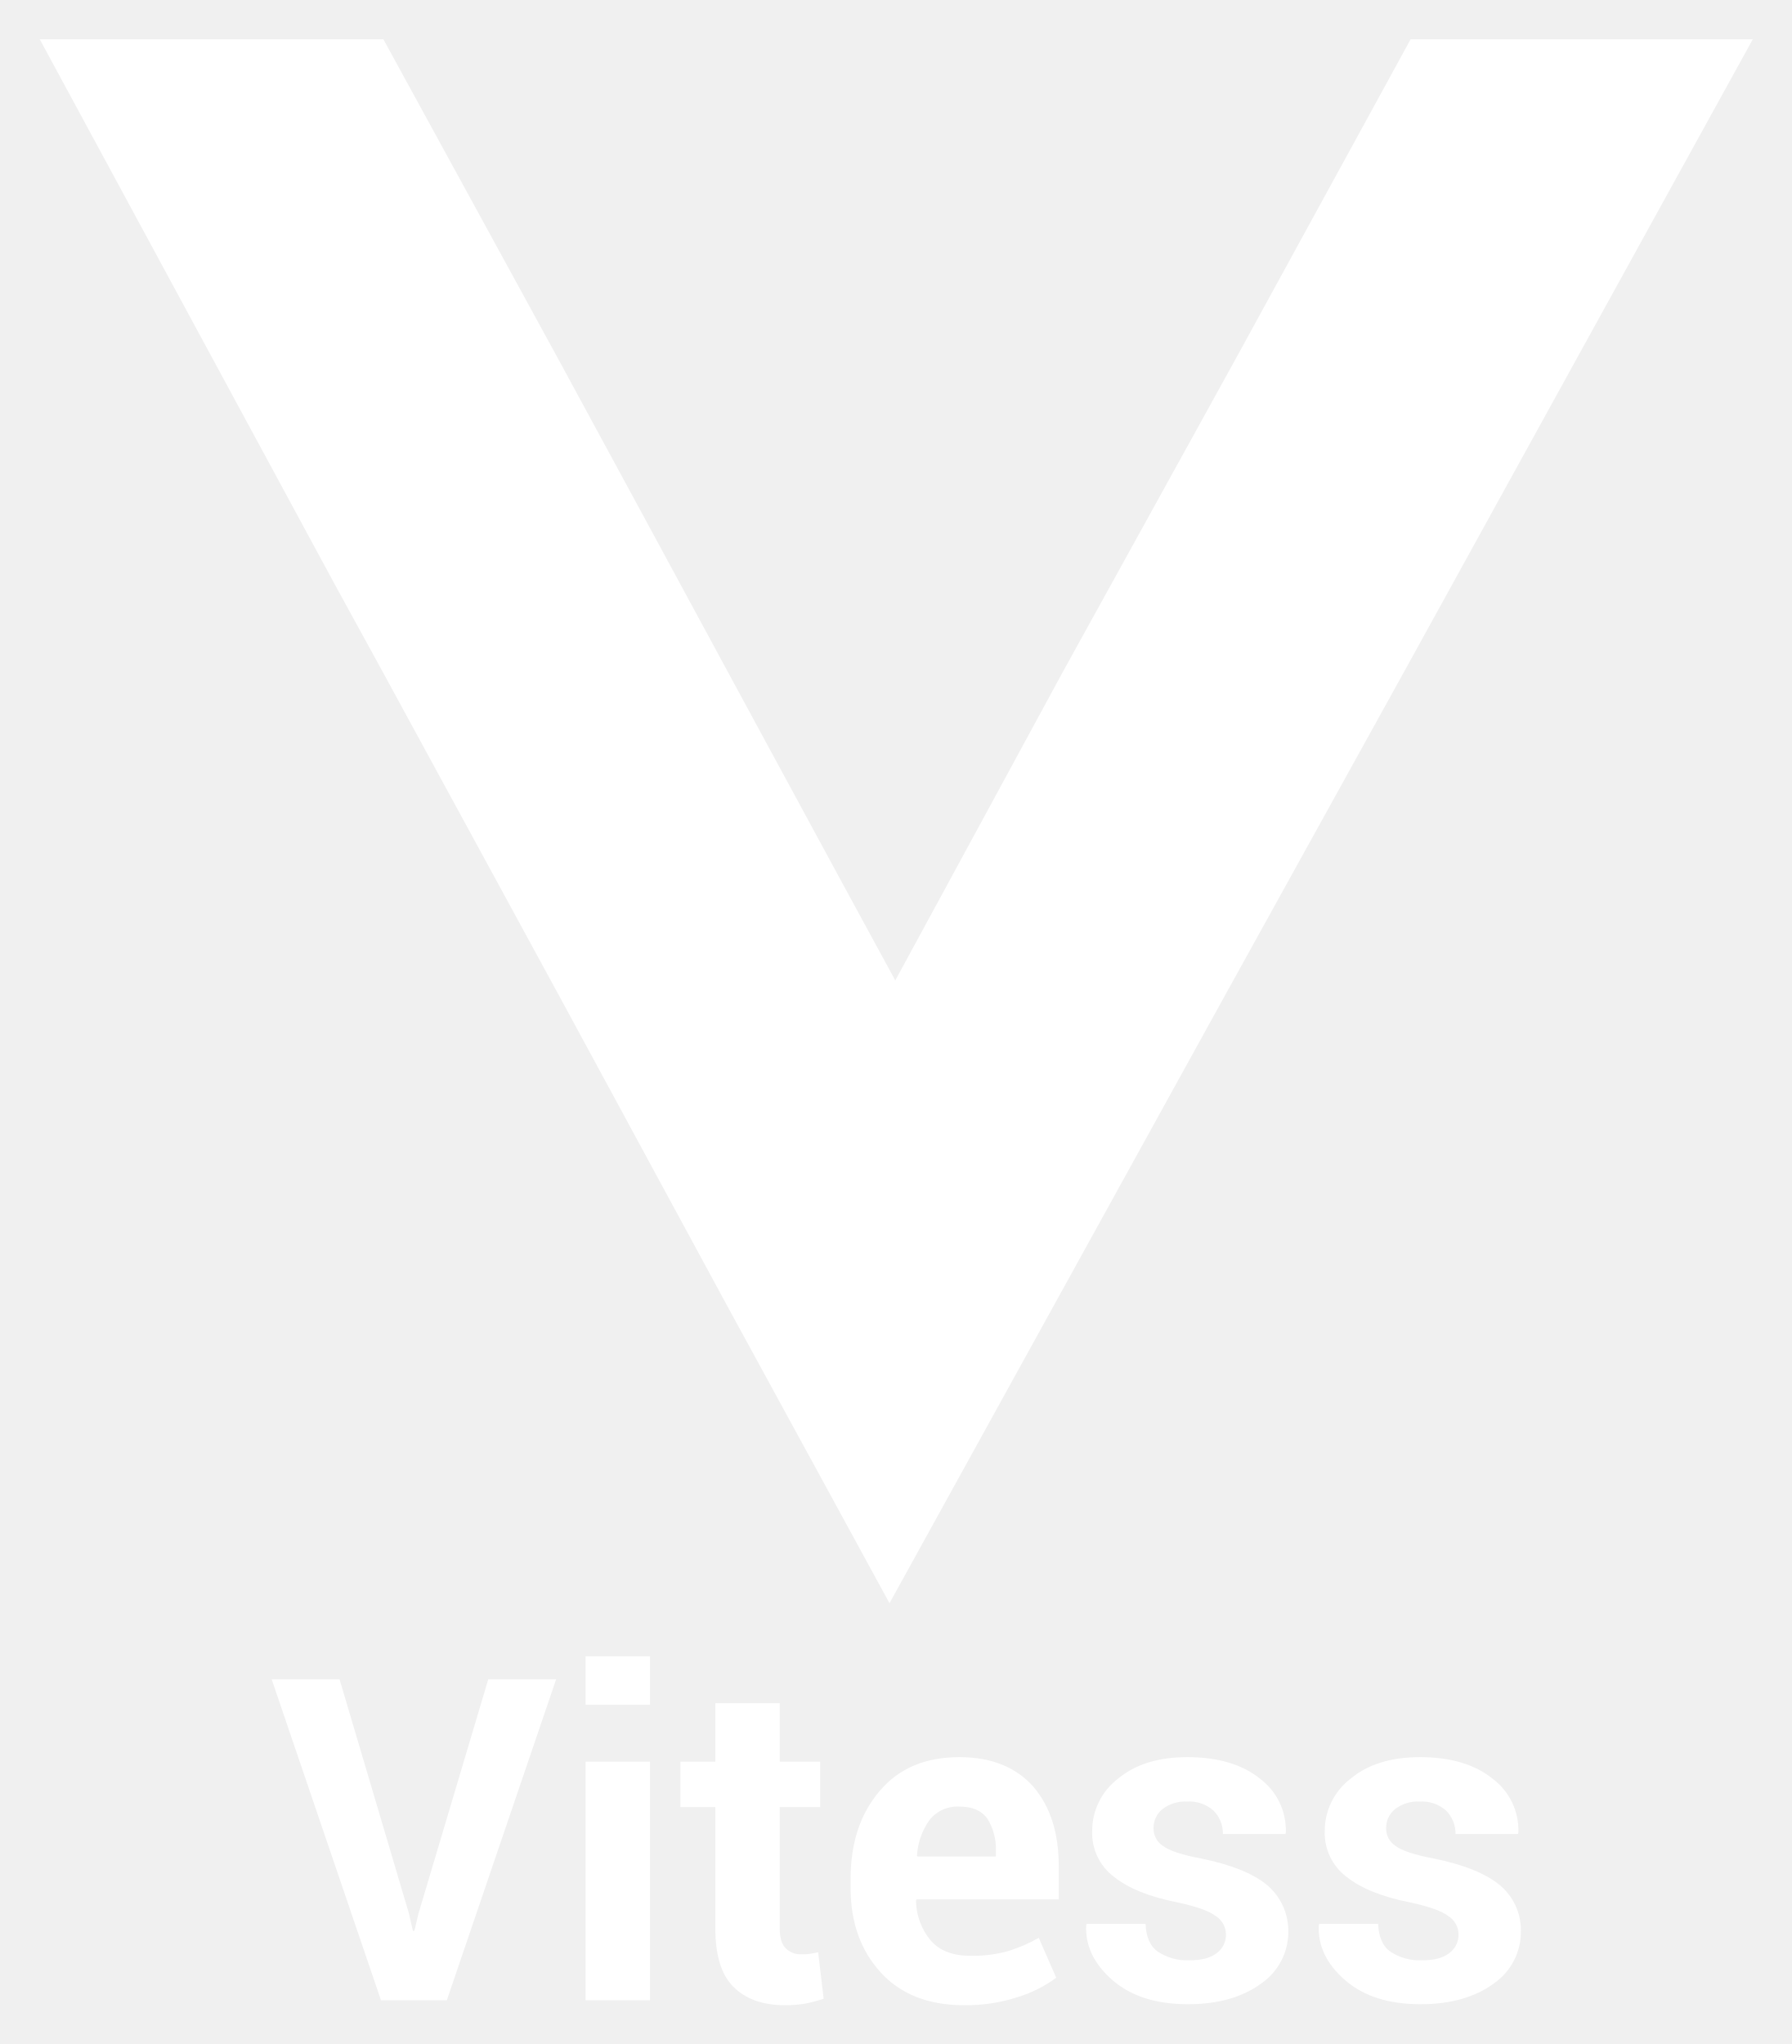
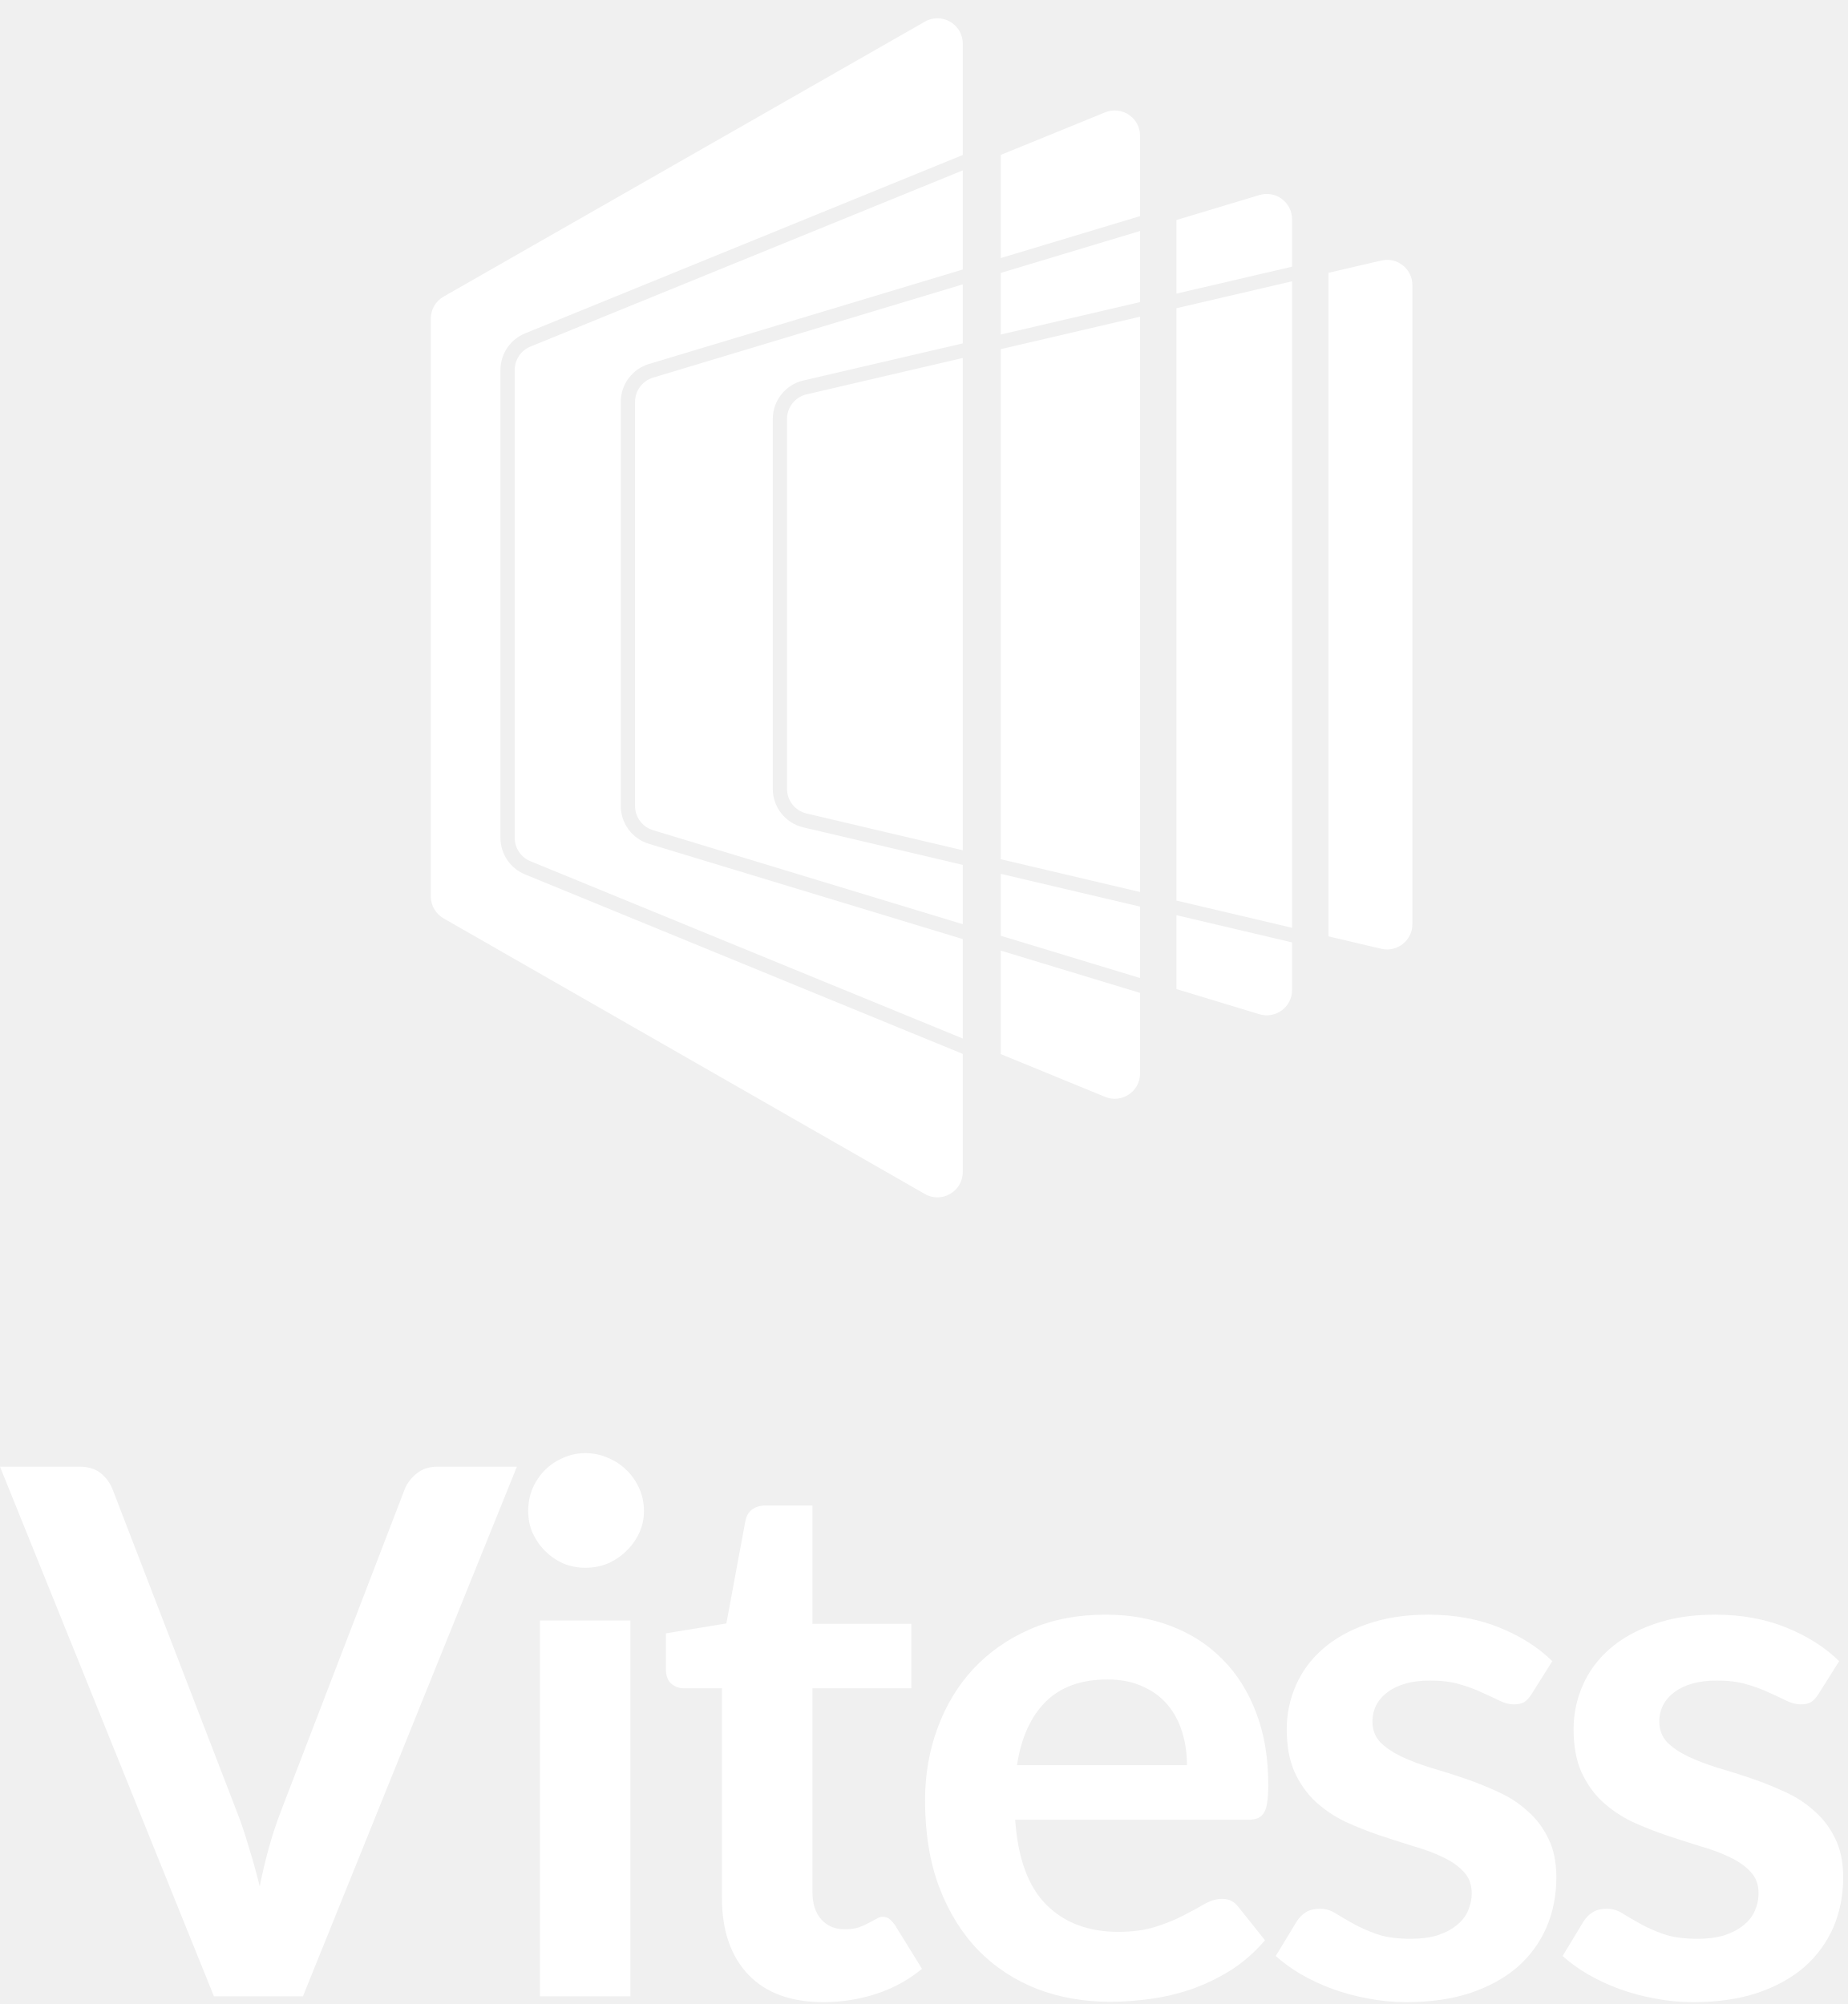
- <svg xmlns="http://www.w3.org/2000/svg" role="img" viewBox="-1.13 -2.63 359.00 409.50">
-   <path fill="#fff" d="M281.506 5.244l-.005.009h-.005l-11.459 20.94-23.41 42.762-12.253 22.197-22.524 40.775-25.053 46.136-8.547 15.728 10.384 19.091.159.293-22.215-40.838-15.486-28.567-26.899-49.656L110.3 68.517 75.696 5.253h-.007l-.005-.009H6.839l59.686 110.267 6.083 11.089 3.234 5.91 34.385 63.119 5.583 10.294 28.761 53.057 32.52 59.576.008-.014.003.005 67.493-122.262 35.698-64.504 38.998-70.738 30.77-55.799h-68.555zM82.7 380.8l-.8 3.4h-.3l-.8-3.5-13.9-46.9H53.3l21.9 64.3h13.2l21.9-64.3H96.7l-14 47zm33.5-51.6h12.9v9.7h-12.9zm0 21.1h12.9v47.8h-12.9zm45 38.5a9.722 9.722 0 0 1-1.8.1 4.143 4.143 0 0 1-3.1-1.2c-.8-.8-1.2-2.1-1.2-4v-24.3h8.1v-9.1h-8.1v-11.7h-12.9v11.7h-7v9.1h7v24.4c0 5.3 1.2 9.2 3.6 11.6s5.8 3.7 10.3 3.7a25.029 25.029 0 0 0 4-.3 30.65 30.65 0 0 0 3.8-1l-1.1-9.3c-.6.1-1.1.2-1.6.3zm29.9-39.4c-6.8 0-12.1 2.2-16 6.8s-5.8 10.4-5.8 17.6v1.8c0 6.9 2 12.5 6 16.9s9.6 6.6 16.7 6.6a33.35 33.35 0 0 0 10.7-1.6 25.734 25.734 0 0 0 7.8-3.9l-3.5-8a30.637 30.637 0 0 1-6.3 2.7 26.256 26.256 0 0 1-7.4.9c-3.5 0-6.1-1-7.9-3a12.777 12.777 0 0 1-3-8l.1-.3H211v-6.7c0-6.7-1.7-11.9-5.1-15.9-3.5-3.9-8.4-5.9-14.8-5.9zm7.3 19.9h-15.7l-.1-.2a13.668 13.668 0 0 1 2.5-7.1 7.153 7.153 0 0 1 6-2.7c2.6 0 4.4.8 5.6 2.4a11.5 11.5 0 0 1 1.7 6.6zm54.2 5.6c-2.9-2.3-7.2-4-13.1-5.2-3.8-.7-6.4-1.6-7.6-2.5a4.13 4.13 0 0 1-1.9-3.6 4.781 4.781 0 0 1 1.8-3.8 7.36 7.36 0 0 1 4.9-1.5 7.238 7.238 0 0 1 5.3 1.8 6.484 6.484 0 0 1 1.9 4.7h12.5l.1-.3a12.886 12.886 0 0 0-5.2-10.8c-3.6-2.9-8.5-4.3-14.5-4.3-5.8 0-10.4 1.4-13.9 4.3a13.15 13.15 0 0 0-5.2 10.5 10.973 10.973 0 0 0 4.4 9.2c2.9 2.3 7.1 4 12.7 5.1 3.7.8 6.3 1.7 7.6 2.7a4.353 4.353 0 0 1 2.1 3.6 4.529 4.529 0 0 1-1.9 3.9c-1.3 1-3.1 1.4-5.5 1.4a10.583 10.583 0 0 1-6.2-1.7c-1.6-1.1-2.4-3-2.5-5.6h-11.8l-.1.3c-.2 4.1 1.6 7.8 5.3 11s8.7 4.8 15.1 4.8c6 0 10.9-1.4 14.6-4.1a12.572 12.572 0 0 0 5.5-10.6 12.024 12.024 0 0 0-4.4-9.3zm46.6 0c-2.9-2.3-7.2-4-13.1-5.2-3.8-.7-6.4-1.6-7.6-2.5a4.13 4.13 0 0 1-1.9-3.6 4.781 4.781 0 0 1 1.8-3.8 7.36 7.36 0 0 1 4.9-1.5 7.238 7.238 0 0 1 5.3 1.8 6.484 6.484 0 0 1 1.9 4.7H303l.1-.3a12.886 12.886 0 0 0-5.2-10.8c-3.6-2.9-8.5-4.3-14.5-4.3-5.8 0-10.4 1.4-13.9 4.3a13.15 13.15 0 0 0-5.2 10.5 10.973 10.973 0 0 0 4.4 9.2c2.9 2.3 7.1 4 12.7 5.1 3.7.8 6.3 1.7 7.6 2.7a4.353 4.353 0 0 1 2.1 3.6 4.529 4.529 0 0 1-1.9 3.9c-1.3 1-3.1 1.4-5.5 1.4a10.583 10.583 0 0 1-6.2-1.7c-1.6-1.1-2.4-3-2.5-5.6h-11.8l-.1.3c-.2 4.1 1.6 7.8 5.3 11s8.7 4.8 15.1 4.8c6 0 10.9-1.4 14.6-4.1a12.572 12.572 0 0 0 5.5-10.6 11.715 11.715 0 0 0-4.4-9.3z" />
+ <svg xmlns="http://www.w3.org/2000/svg" width="389" height="422" viewBox="0 0 389 422" fill="none">
+   <path d="M194.722 4.56L93.389 62.464C91.728 63.414 90.702 65.181 90.702 67.095V188.756C90.702 190.668 91.726 192.433 93.385 193.384L194.718 251.427C198.273 253.463 202.702 250.896 202.702 246.799V221.929L110.537 184.13C107.409 182.847 105.366 179.801 105.366 176.42V77.916C105.366 74.528 107.417 71.478 110.554 70.199L202.702 32.64V9.19C202.702 5.095 198.278 2.528 194.722 4.56Z" fill="white" style="fill:white;fill-opacity:1;" />
+   <path d="M202.702 35.88L111.686 72.977C109.679 73.796 108.366 75.748 108.366 77.916V176.42C108.366 178.584 109.674 180.534 111.676 181.355L202.702 218.687V197.751L136.614 177.686C133.103 176.62 130.702 173.382 130.702 169.712V84.63C130.702 80.954 133.112 77.711 136.632 76.651L202.702 56.75V35.88Z" fill="white" style="fill:white;fill-opacity:1;" />
+   <path d="M202.702 72.305V59.883L137.497 79.523C135.244 80.202 133.702 82.277 133.702 84.63V169.712C133.702 172.061 135.239 174.133 137.486 174.815L202.702 194.616V182.129L169.126 174.224C165.362 173.338 162.702 169.979 162.702 166.112V88.236C162.702 84.362 165.372 80.999 169.145 80.12L202.702 72.305Z" fill="white" style="fill:white;fill-opacity:1;" />
+   <path d="M202.702 75.385L169.826 83.042C167.411 83.605 165.702 85.757 165.702 88.236V166.112C165.702 168.587 167.404 170.737 169.813 171.304L202.702 179.047V75.385Z" fill="white" style="fill:white;fill-opacity:1;" />
+   <path d="M279.702 197.177L290.813 199.792C294.161 200.581 297.368 198.041 297.368 194.601V60.054C297.368 56.62 294.17 54.081 290.825 54.86L279.702 57.451V197.177Z" fill="white" style="fill:white;fill-opacity:1;" />
+   <path d="M247.702 208.279L265.152 213.577C268.578 214.617 272.035 212.054 272.035 208.474V198.453L247.702 192.724V208.279Z" fill="white" style="fill:white;fill-opacity:1;" />
+   <path d="M247.702 189.642V64.904L272.035 59.236V195.371L247.702 189.642Z" fill="white" style="fill:white;fill-opacity:1;" />
+   <path d="M247.702 61.824V46.329L265.164 41.07C268.587 40.039 272.035 42.601 272.035 46.176V56.156L247.702 61.824Z" fill="white" style="fill:white;fill-opacity:1;" />
+   <path d="M210.702 221.968L232.675 230.98C236.185 232.419 240.033 229.839 240.033 226.046V209.085L210.702 200.18V221.968Z" fill="white" style="fill:white;fill-opacity:1;" />
+   <path d="M210.702 197.045L240.033 205.95V190.919L210.702 184.013V197.045Z" fill="white" style="fill:white;fill-opacity:1;" />
+   <path d="M210.702 70.441V57.474L240.033 48.639V63.61L210.702 70.441Z" fill="white" style="fill:white;fill-opacity:1;" />
+   <path d="M210.702 180.931V73.522L240.033 66.69V187.837L210.702 180.931Z" fill="white" style="fill:white;fill-opacity:1;" />
+   <path d="M210.702 54.341V32.619L232.686 23.658C236.194 22.229 240.033 24.809 240.033 28.597V45.506L210.702 54.341Z" fill="white" style="fill:white;fill-opacity:1;" />
+   <path d="M0 308.854H16.736C18.536 308.854 20.001 309.291 21.132 310.165C22.263 311.039 23.112 312.17 23.677 313.558L49.9 381.582C50.774 383.793 51.596 386.235 52.368 388.909C53.19 391.531 53.962 394.308 54.681 397.238C55.864 391.326 57.329 386.107 59.078 381.582L85.223 313.558C85.686 312.376 86.508 311.296 87.691 310.319C88.873 309.342 90.339 308.854 92.087 308.854H108.823L63.782 420.376H45.041L0 308.854Z" fill="white" style="fill:white;fill-opacity:1;" />
+   <path d="M132.726 341.246V420.376H113.676V341.246H132.726ZM135.579 318.186C135.579 319.831 135.245 321.374 134.577 322.813C133.908 324.253 133.008 325.513 131.877 326.592C130.797 327.672 129.512 328.546 128.021 329.215C126.53 329.832 124.936 330.14 123.239 330.14C121.594 330.14 120.026 329.832 118.535 329.215C117.095 328.546 115.835 327.672 114.755 326.592C113.676 325.513 112.802 324.253 112.133 322.813C111.516 321.374 111.208 319.831 111.208 318.186C111.208 316.489 111.516 314.895 112.133 313.404C112.802 311.913 113.676 310.627 114.755 309.548C115.835 308.468 117.095 307.62 118.535 307.003C120.026 306.334 121.594 306 123.239 306C124.936 306 126.53 306.334 128.021 307.003C129.512 307.62 130.797 308.468 131.877 309.548C133.008 310.627 133.908 311.913 134.577 313.404C135.245 314.895 135.579 316.489 135.579 318.186Z" fill="white" style="fill:white;fill-opacity:1;" />
+   <path d="M173.368 421.61C166.529 421.61 161.259 419.682 157.557 415.826C153.855 411.918 152.004 406.545 152.004 399.706V355.514H143.983C142.955 355.514 142.055 355.18 141.284 354.511C140.564 353.843 140.204 352.84 140.204 351.504V343.945L152.93 341.863L156.94 320.268C157.146 319.24 157.609 318.443 158.329 317.877C159.1 317.312 160.051 317.029 161.182 317.029H171.054V341.94H191.878V355.514H171.054V398.395C171.054 400.863 171.671 402.791 172.905 404.18C174.139 405.568 175.784 406.262 177.841 406.262C179.024 406.262 180.001 406.134 180.772 405.876C181.594 405.568 182.289 405.259 182.854 404.951C183.471 404.642 184.011 404.36 184.474 404.103C184.937 403.794 185.399 403.64 185.862 403.64C186.428 403.64 186.89 403.794 187.25 404.103C187.61 404.36 187.996 404.771 188.407 405.337L194.114 414.592C191.338 416.905 188.15 418.653 184.551 419.836C180.952 421.019 177.224 421.61 173.368 421.61Z" fill="white" style="fill:white;fill-opacity:1;" />
+   <path d="M232.788 340.012C237.775 340.012 242.351 340.809 246.516 342.403C250.732 343.997 254.357 346.336 257.39 349.421C260.424 352.455 262.789 356.208 264.486 360.681C266.183 365.103 267.031 370.168 267.031 375.875C267.031 377.315 266.954 378.523 266.8 379.5C266.697 380.425 266.465 381.171 266.105 381.736C265.797 382.251 265.36 382.636 264.794 382.893C264.229 383.099 263.509 383.202 262.635 383.202H213.738C214.303 391.326 216.489 397.29 220.293 401.095C224.098 404.9 229.137 406.802 235.41 406.802C238.495 406.802 241.143 406.442 243.354 405.722C245.616 405.002 247.57 404.205 249.215 403.331C250.912 402.457 252.377 401.66 253.611 400.94C254.897 400.221 256.131 399.861 257.313 399.861C258.084 399.861 258.753 400.015 259.318 400.323C259.884 400.632 260.372 401.069 260.784 401.635L266.337 408.576C264.229 411.044 261.864 413.126 259.241 414.823C256.619 416.468 253.868 417.805 250.989 418.833C248.161 419.81 245.256 420.504 242.274 420.916C239.343 421.327 236.49 421.533 233.713 421.533C228.212 421.533 223.096 420.633 218.365 418.833C213.635 416.982 209.522 414.283 206.025 410.735C202.529 407.136 199.778 402.714 197.773 397.47C195.768 392.174 194.765 386.055 194.765 379.114C194.765 373.715 195.639 368.651 197.387 363.921C199.135 359.139 201.629 355 204.868 351.504C208.159 347.956 212.144 345.154 216.823 343.097C221.553 341.04 226.875 340.012 232.788 340.012ZM233.173 353.663C227.62 353.663 223.276 355.231 220.139 358.368C217.003 361.504 214.997 365.952 214.123 371.71H249.909C249.909 369.242 249.575 366.928 248.907 364.769C248.238 362.558 247.21 360.63 245.822 358.985C244.433 357.339 242.685 356.054 240.577 355.128C238.469 354.152 236.001 353.663 233.173 353.663Z" fill="white" style="fill:white;fill-opacity:1;" />
+   <path d="M322.511 356.671C321.997 357.494 321.457 358.085 320.892 358.445C320.326 358.753 319.606 358.908 318.732 358.908C317.807 358.908 316.804 358.65 315.724 358.136C314.696 357.622 313.488 357.057 312.099 356.44C310.711 355.771 309.117 355.18 307.318 354.666C305.57 354.152 303.487 353.894 301.071 353.894C297.317 353.894 294.361 354.691 292.201 356.285C290.042 357.879 288.962 359.962 288.962 362.532C288.962 364.229 289.502 365.669 290.582 366.851C291.713 367.983 293.178 368.985 294.978 369.859C296.829 370.733 298.911 371.53 301.225 372.25C303.539 372.919 305.904 373.664 308.32 374.487C310.737 375.309 313.102 376.261 315.416 377.34C317.73 378.369 319.786 379.705 321.586 381.351C323.437 382.945 324.902 384.873 325.982 387.135C327.113 389.397 327.679 392.123 327.679 395.31C327.679 399.115 326.984 402.637 325.596 405.876C324.208 409.064 322.177 411.841 319.503 414.206C316.83 416.52 313.513 418.345 309.554 419.682C305.647 420.967 301.148 421.61 296.058 421.61C293.332 421.61 290.659 421.353 288.037 420.839C285.466 420.376 282.972 419.707 280.555 418.833C278.19 417.959 275.979 416.931 273.923 415.748C271.918 414.566 270.144 413.28 268.601 411.892L272.997 404.642C273.563 403.768 274.231 403.1 275.002 402.637C275.774 402.174 276.751 401.943 277.933 401.943C279.116 401.943 280.221 402.277 281.25 402.946C282.329 403.614 283.563 404.334 284.952 405.105C286.34 405.876 287.959 406.596 289.81 407.265C291.713 407.933 294.104 408.267 296.983 408.267C299.245 408.267 301.173 408.01 302.767 407.496C304.413 406.93 305.75 406.211 306.778 405.337C307.858 404.463 308.629 403.46 309.092 402.329C309.606 401.146 309.863 399.938 309.863 398.704C309.863 396.853 309.297 395.336 308.166 394.154C307.086 392.971 305.621 391.943 303.77 391.069C301.97 390.194 299.888 389.423 297.523 388.755C295.209 388.035 292.818 387.264 290.35 386.441C287.934 385.618 285.543 384.667 283.178 383.587C280.864 382.456 278.782 381.042 276.931 379.346C275.131 377.649 273.666 375.566 272.534 373.098C271.455 370.63 270.915 367.648 270.915 364.152C270.915 360.913 271.558 357.828 272.843 354.897C274.128 351.966 276.005 349.421 278.473 347.262C280.992 345.051 284.103 343.303 287.805 342.017C291.559 340.68 295.878 340.012 300.762 340.012C306.212 340.012 311.174 340.912 315.647 342.711C320.12 344.511 323.848 346.876 326.83 349.807L322.511 356.671Z" fill="white" style="fill:white;fill-opacity:1;" />
+   <path d="M382.904 356.671C382.389 357.494 381.849 358.085 381.284 358.445C380.718 358.753 379.999 358.908 379.124 358.908C378.199 358.908 377.196 358.65 376.117 358.136C375.088 357.622 373.88 357.057 372.492 356.44C371.103 355.771 369.51 355.18 367.71 354.666C365.962 354.152 363.879 353.894 361.463 353.894C357.709 353.894 354.753 354.691 352.594 356.285C350.434 357.879 349.354 359.962 349.354 362.532C349.354 364.229 349.894 365.669 350.974 366.851C352.105 367.983 353.57 368.985 355.37 369.859C357.221 370.733 359.303 371.53 361.617 372.25C363.931 372.919 366.296 373.664 368.713 374.487C371.129 375.309 373.494 376.261 375.808 377.34C378.122 378.369 380.178 379.705 381.978 381.351C383.829 382.945 385.294 384.873 386.374 387.135C387.505 389.397 388.071 392.123 388.071 395.31C388.071 399.115 387.377 402.637 385.988 405.876C384.6 409.064 382.569 411.841 379.896 414.206C377.222 416.52 373.906 418.345 369.947 419.682C366.039 420.967 361.54 421.61 356.45 421.61C353.725 421.61 351.051 421.353 348.429 420.839C345.858 420.376 343.364 419.707 340.948 418.833C338.583 417.959 336.372 416.931 334.315 415.748C332.31 414.566 330.536 413.28 328.993 411.892L333.389 404.642C333.955 403.768 334.623 403.1 335.395 402.637C336.166 402.174 337.143 401.943 338.325 401.943C339.508 401.943 340.613 402.277 341.642 402.946C342.722 403.614 343.956 404.334 345.344 405.105C346.732 405.876 348.352 406.596 350.203 407.265C352.105 407.933 354.496 408.267 357.375 408.267C359.638 408.267 361.566 408.01 363.16 407.496C364.805 406.93 366.142 406.211 367.17 405.337C368.25 404.463 369.021 403.46 369.484 402.329C369.998 401.146 370.255 399.938 370.255 398.704C370.255 396.853 369.689 395.336 368.558 394.154C367.479 392.971 366.013 391.943 364.162 391.069C362.363 390.194 360.28 389.423 357.915 388.755C355.601 388.035 353.211 387.264 350.743 386.441C348.326 385.618 345.935 384.667 343.57 383.587C341.256 382.456 339.174 381.042 337.323 379.346C335.523 377.649 334.058 375.566 332.927 373.098C331.847 370.63 331.307 367.648 331.307 364.152C331.307 360.913 331.95 357.828 333.235 354.897C334.521 351.966 336.397 349.421 338.865 347.262C341.385 345.051 344.495 343.303 348.197 342.017C351.951 340.68 356.27 340.012 361.154 340.012C366.604 340.012 371.566 340.912 376.039 342.711C380.513 344.511 384.24 346.876 387.222 349.807L382.904 356.671Z" fill="white" style="fill:white;fill-opacity:1;" />
</svg>
